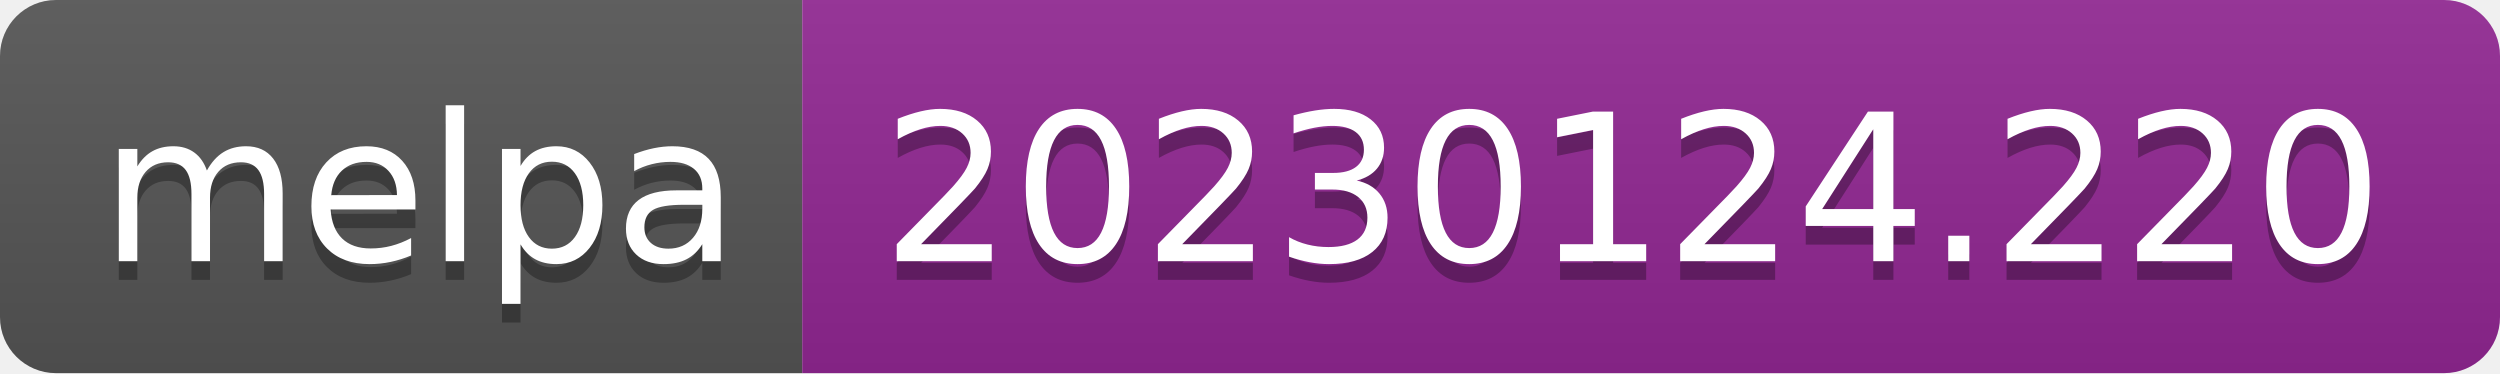
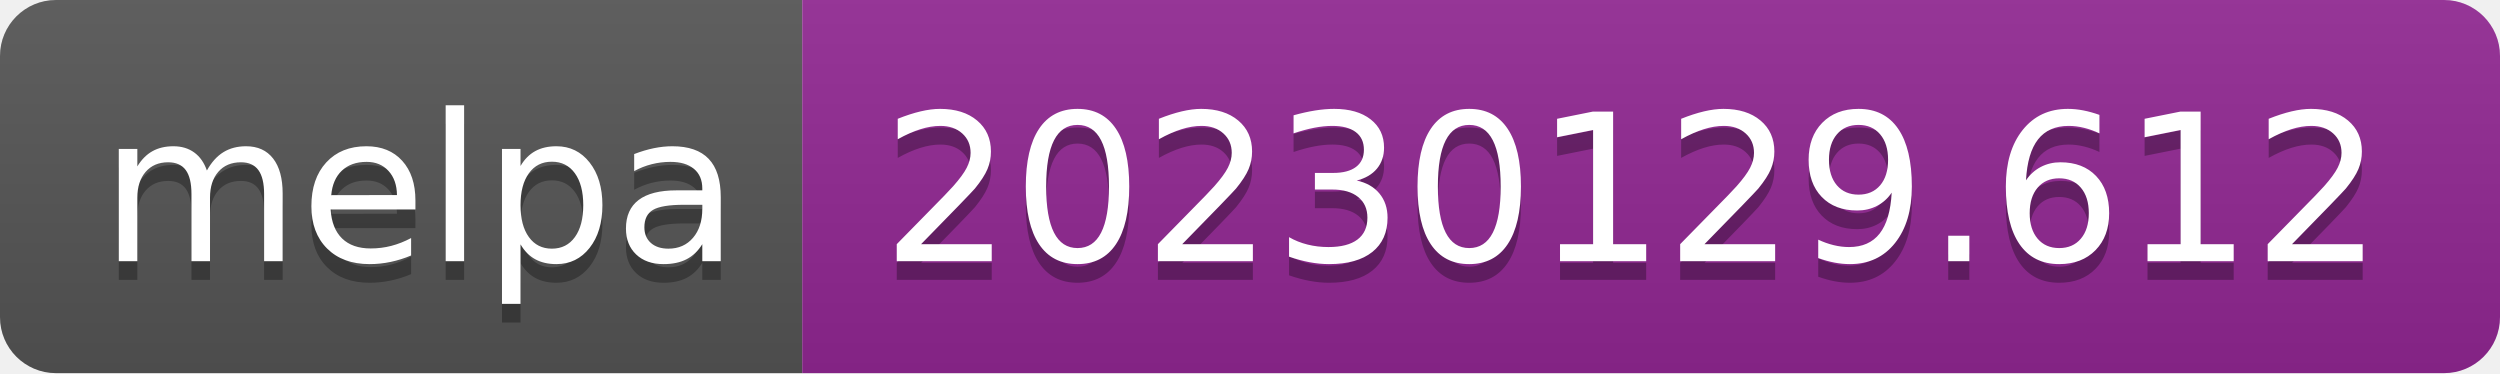
- <svg xmlns="http://www.w3.org/2000/svg" width="134" height="20" role="img" aria-label="melpa: 20230124.220">
+ <svg xmlns="http://www.w3.org/2000/svg" width="134" height="20" role="img" aria-label="melpa: 20230129.612">
  <linearGradient id="s" x2="0" y2="100%">
    <stop offset="0" stop-color="#bbb" stop-opacity=".1" />
    <stop offset="1" stop-opacity=".1" />
  </linearGradient>
  <clipPath id="r">
    <rect width="134" height="20" rx="3" fill="#fff" />
  </clipPath>
  <g clip-path="url(#r)">
    <rect width="43" height="20" fill="#555" />
    <rect x="43" width="91" height="20" fill="#922793" />
    <rect width="134" height="20" fill="url(#s)" />
  </g>
  <g fill="#fff" text-anchor="middle" font-family="Verdana,Geneva,DejaVu Sans,sans-serif" text-rendering="geometricPrecision" font-size="110">
    <text aria-hidden="true" x="225" y="150" fill="#010101" fill-opacity=".3" transform="scale(.1)" textLength="330">melpa</text>
    <text x="225" y="140" transform="scale(.1)" fill="#fff" textLength="330">melpa</text>
-     <text aria-hidden="true" x="875" y="150" fill="#010101" fill-opacity=".3" transform="scale(.1)" textLength="810">20230124.220</text>
-     <text x="875" y="140" transform="scale(.1)" fill="#fff" textLength="810">20230124.220</text>
+     <text aria-hidden="true" x="875" y="150" fill="#010101" fill-opacity=".3" transform="scale(.1)" textLength="810">20230129.612</text>
+     <text x="875" y="140" transform="scale(.1)" fill="#fff" textLength="810">20230129.612</text>
  </g>
</svg>
